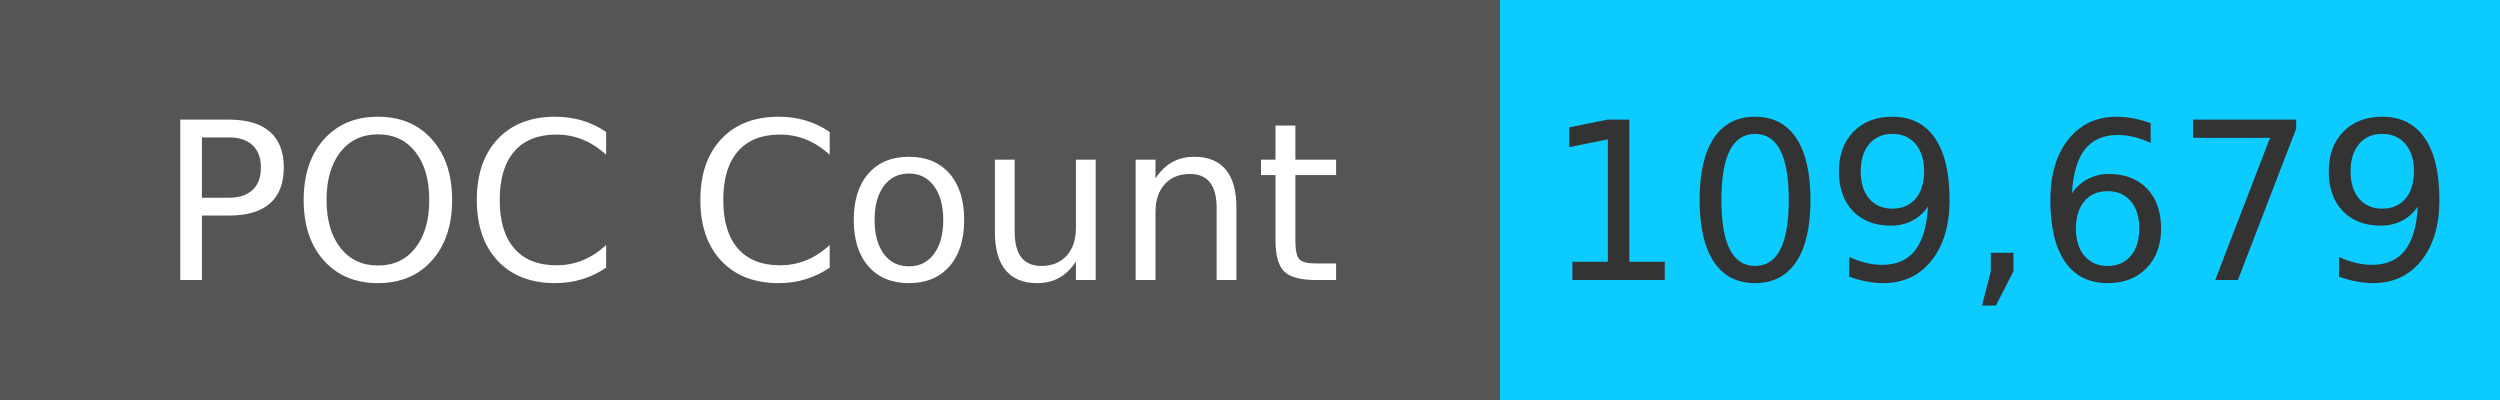
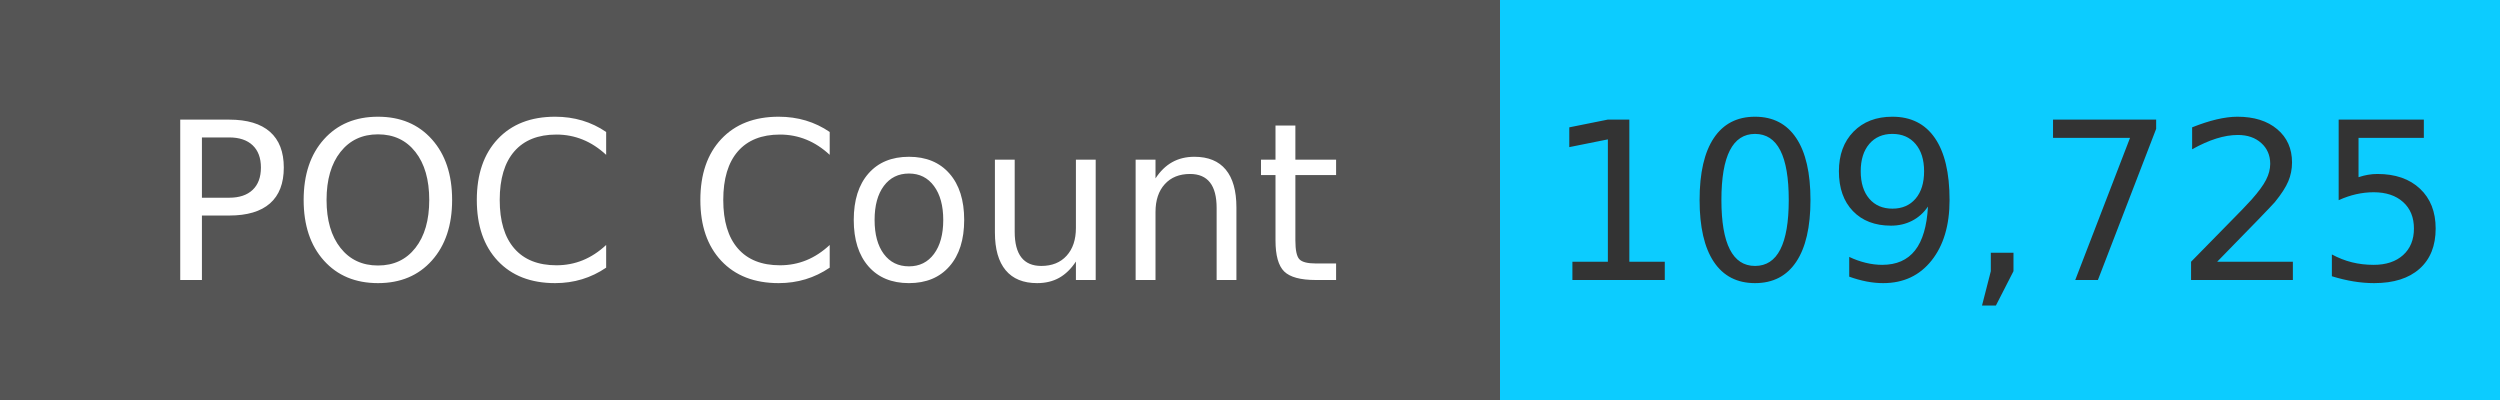
<svg xmlns="http://www.w3.org/2000/svg" width="125" height="20" role="img">
  <linearGradient id="s" x2="0" y2="100%">
    <stop offset="0" stop-color="#bbb" stop-opacity=".1" />
    <stop offset="1" stop-opacity=".1" />
  </linearGradient>
  <g>
    <rect width="75" height="20" fill="#555" />
    <rect x="75" width="267" height="20" fill="#0cccff" />
  </g>
  <g fill="#fff" text-anchor="middle" font-family="Verdana,Geneva,DejaVu Sans,sans-serif" text-rendering="geometricPrecision" font-size="110">
    <text x="375" y="140" transform="scale(.1)" fill="#fff">
            POC Count
        </text>
    <text x="1000" y="140" transform="scale(.1)" fill="#333">
-             109,679
+             109,725
        </text>
  </g>
</svg>
